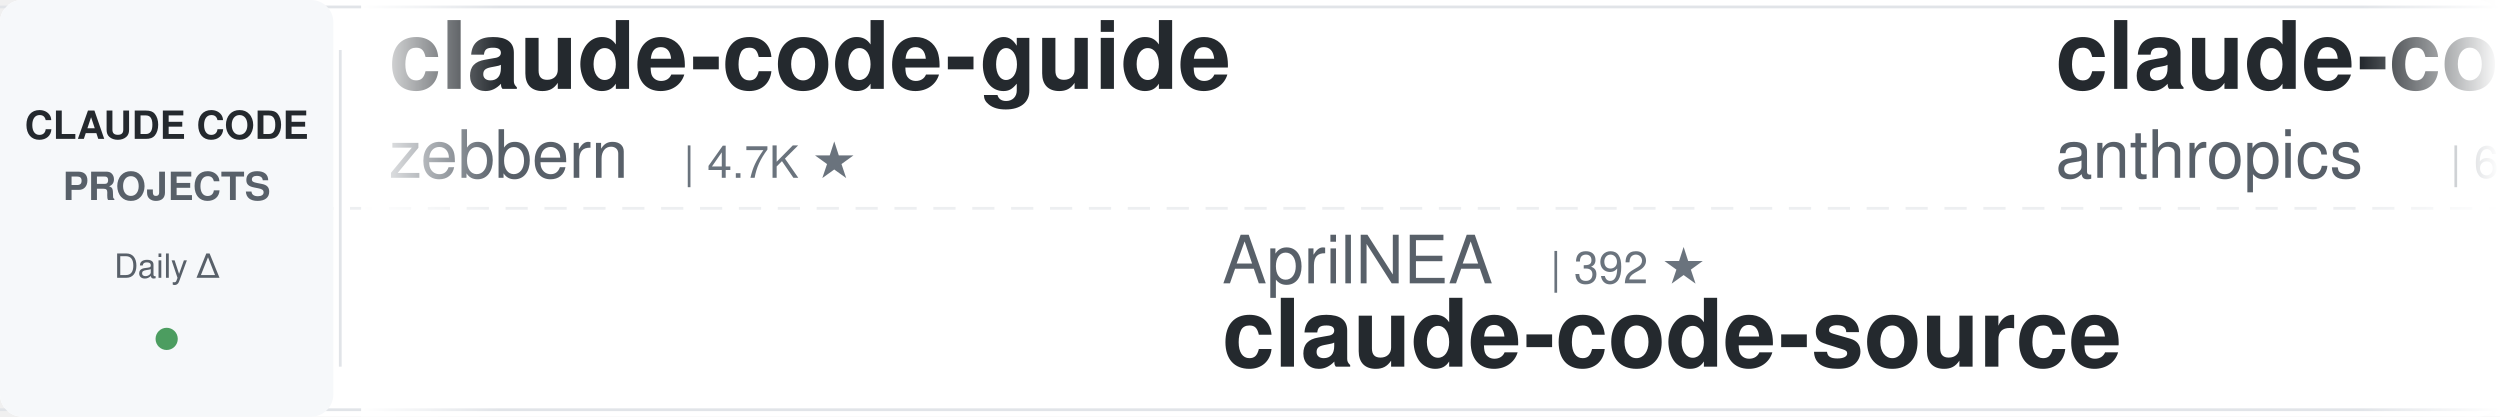
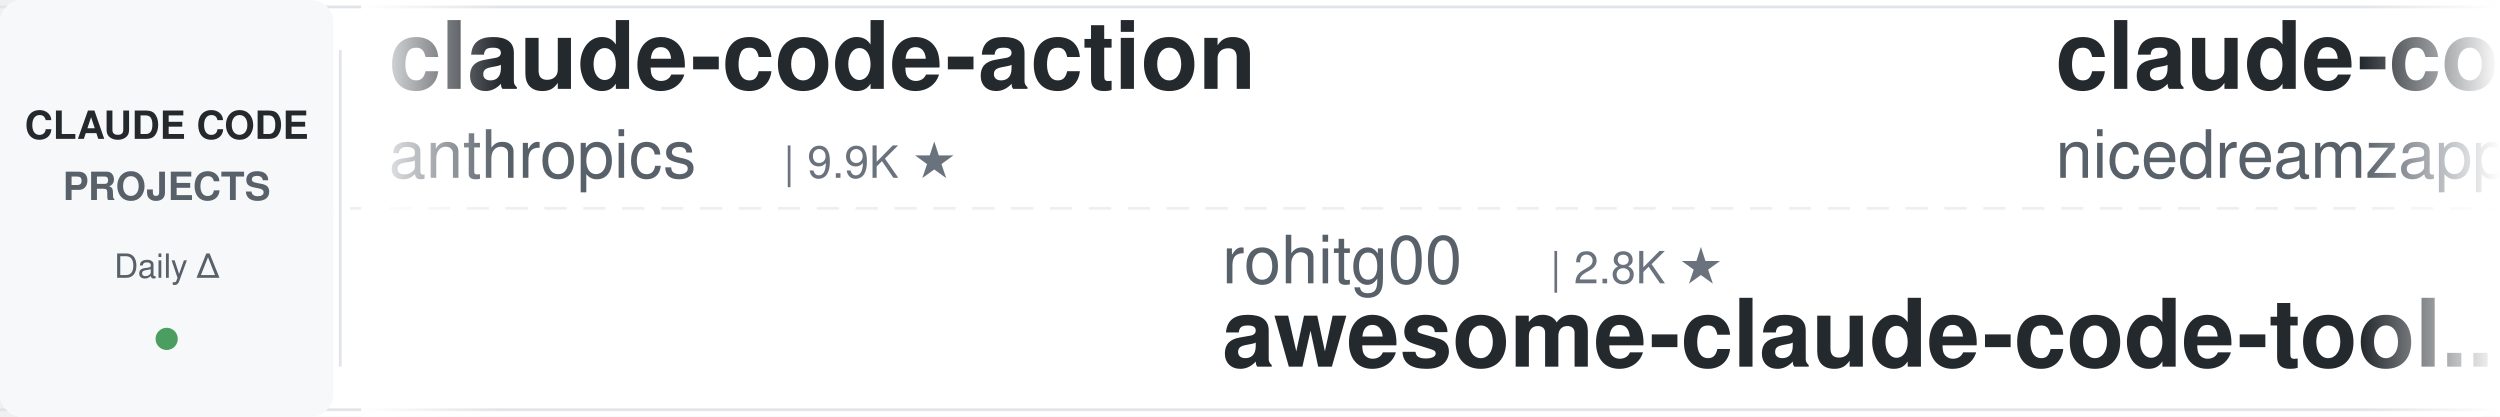
<svg xmlns="http://www.w3.org/2000/svg" width="900" height="150">
  <defs>
    <linearGradient id="leftFade" x1="0%" y1="0%" x2="100%" y2="0%">
      <stop offset="0%" style="stop-color:#ffffff;stop-opacity:1" />
      <stop offset="100%" style="stop-color:#ffffff;stop-opacity:0" />
    </linearGradient>
    <linearGradient id="rightFade" x1="0%" y1="0%" x2="100%" y2="0%">
      <stop offset="0%" style="stop-color:#ffffff;stop-opacity:0" />
      <stop offset="100%" style="stop-color:#ffffff;stop-opacity:1" />
    </linearGradient>
  </defs>
  <rect width="900" height="150" fill="#ffffff" rx="8" />
  <rect x="0" y="2" width="900" height="1" fill="#e1e4e8" />
  <rect x="0" y="147" width="900" height="1" fill="#e1e4e8" />
  <line x1="0" y1="75" x2="900" y2="75" stroke="#e1e4e8" stroke-width="1" stroke-dasharray="8 6" opacity="0.6" />
  <rect x="0" y="0" width="120" height="150" fill="#f6f8fa" rx="8" />
  <text x="60" y="50" font-family="-apple-system, BlinkMacSystemFont, 'Segoe UI', Helvetica, Arial, sans-serif" font-size="14" font-weight="600" fill="#24292e" text-anchor="middle">CLAUDE CODE</text>
  <text x="60" y="72" font-family="-apple-system, BlinkMacSystemFont, 'Segoe UI', Helvetica, Arial, sans-serif" font-size="14" font-weight="600" fill="#586069" text-anchor="middle">PROJECTS</text>
  <text x="60" y="100" font-family="-apple-system, BlinkMacSystemFont, 'Segoe UI', Helvetica, Arial, sans-serif" font-size="12" font-weight="500" fill="#586069" text-anchor="middle">Daily Δ</text>
  <circle cx="60" cy="122" r="4" fill="#22863a" opacity="0.8" />
  <rect x="122" y="18" width="1" height="114" fill="#e1e4e8" />
  <clipPath id="tickerClip">
    <rect x="130" y="0" width="770" height="150" />
  </clipPath>
  <g clip-path="url(#tickerClip)">
    <g id="tickerItems">
      <animateTransform attributeName="transform" attributeType="XML" type="translate" from="0 0" to="-3000 0" dur="54s" repeatCount="indefinite" />
      <g transform="translate(0, 0)">
-         <text x="140" y="32" font-family="-apple-system, BlinkMacSystemFont, 'Segoe UI', Helvetica, Arial, sans-serif" font-size="34" font-weight="600" fill="#24292e">claude-code-guide</text>
-         <text x="140" y="64" font-family="-apple-system, BlinkMacSystemFont, 'Segoe UI', Helvetica, Arial, sans-serif" font-size="24" font-weight="400" fill="#586069">zebbern</text>
-         <text x="246" y="64" font-family="-apple-system, BlinkMacSystemFont, 'Segoe UI', Helvetica, Arial, sans-serif" font-size="16" font-weight="500" fill="#6a737d">| 4.7K ★</text>
+         <text x="140" y="32" font-family="-apple-system, BlinkMacSystemFont, 'Segoe UI', Helvetica, Arial, sans-serif" font-size="34" font-weight="600" fill="#24292e">claude-code-action</text>
+         <text x="140" y="64" font-family="-apple-system, BlinkMacSystemFont, 'Segoe UI', Helvetica, Arial, sans-serif" font-size="24" font-weight="400" fill="#586069">anthropics</text>
+         <text x="282" y="64" font-family="-apple-system, BlinkMacSystemFont, 'Segoe UI', Helvetica, Arial, sans-serif" font-size="16" font-weight="500" fill="#6a737d">| 9.9K ★</text>
      </g>
      <g transform="translate(300, 0)">
-         <text x="140" y="102" font-family="-apple-system, BlinkMacSystemFont, 'Segoe UI', Helvetica, Arial, sans-serif" font-size="24" font-weight="400" fill="#586069">AprilNEA</text>
-         <text x="258" y="102" font-family="-apple-system, BlinkMacSystemFont, 'Segoe UI', Helvetica, Arial, sans-serif" font-size="16" font-weight="500" fill="#6a737d">| 392 ★</text>
-         <text x="140" y="132" font-family="-apple-system, BlinkMacSystemFont, 'Segoe UI', Helvetica, Arial, sans-serif" font-size="34" font-weight="600" fill="#24292e">claude-code-source</text>
+         <text x="140" y="102" font-family="-apple-system, BlinkMacSystemFont, 'Segoe UI', Helvetica, Arial, sans-serif" font-size="24" font-weight="400" fill="#586069">rohitg00</text>
+         <text x="258" y="102" font-family="-apple-system, BlinkMacSystemFont, 'Segoe UI', Helvetica, Arial, sans-serif" font-size="16" font-weight="500" fill="#6a737d">| 2.8K ★</text>
+         <text x="140" y="132" font-family="-apple-system, BlinkMacSystemFont, 'Segoe UI', Helvetica, Arial, sans-serif" font-size="34" font-weight="600" fill="#24292e">awesome-claude-code-tool...</text>
      </g>
      <g transform="translate(600, 0)">
-         <text x="140" y="32" font-family="-apple-system, BlinkMacSystemFont, 'Segoe UI', Helvetica, Arial, sans-serif" font-size="34" font-weight="600" fill="#24292e">claude-code-security-rev...</text>
-         <text x="140" y="64" font-family="-apple-system, BlinkMacSystemFont, 'Segoe UI', Helvetica, Arial, sans-serif" font-size="24" font-weight="400" fill="#586069">anthropics</text>
-         <text x="282" y="64" font-family="-apple-system, BlinkMacSystemFont, 'Segoe UI', Helvetica, Arial, sans-serif" font-size="16" font-weight="500" fill="#6a737d">| 6.8K ★</text>
+         <text x="140" y="32" font-family="-apple-system, BlinkMacSystemFont, 'Segoe UI', Helvetica, Arial, sans-serif" font-size="34" font-weight="600" fill="#24292e">claude-code-local</text>
+         <text x="140" y="64" font-family="-apple-system, BlinkMacSystemFont, 'Segoe UI', Helvetica, Arial, sans-serif" font-size="24" font-weight="400" fill="#586069">nicedreamzapp</text>
+         <text x="318" y="64" font-family="-apple-system, BlinkMacSystemFont, 'Segoe UI', Helvetica, Arial, sans-serif" font-size="16" font-weight="500" fill="#6a737d">| 3.5K ★</text>
      </g>
      <g transform="translate(900, 0)">
-         <text x="140" y="102" font-family="-apple-system, BlinkMacSystemFont, 'Segoe UI', Helvetica, Arial, sans-serif" font-size="24" font-weight="400" fill="#586069">Pimzino</text>
-         <text x="246" y="102" font-family="-apple-system, BlinkMacSystemFont, 'Segoe UI', Helvetica, Arial, sans-serif" font-size="16" font-weight="500" fill="#6a737d">| 3.9K ★</text>
-         <text x="140" y="132" font-family="-apple-system, BlinkMacSystemFont, 'Segoe UI', Helvetica, Arial, sans-serif" font-size="34" font-weight="600" fill="#24292e">claude-code-spec-workflo...</text>
+         <text x="140" y="102" font-family="-apple-system, BlinkMacSystemFont, 'Segoe UI', Helvetica, Arial, sans-serif" font-size="24" font-weight="400" fill="#586069">Cranot</text>
+         <text x="234" y="102" font-family="-apple-system, BlinkMacSystemFont, 'Segoe UI', Helvetica, Arial, sans-serif" font-size="16" font-weight="500" fill="#6a737d">| 2.9K ★</text>
+         <text x="140" y="132" font-family="-apple-system, BlinkMacSystemFont, 'Segoe UI', Helvetica, Arial, sans-serif" font-size="34" font-weight="600" fill="#24292e">claude-code-guide</text>
      </g>
      <g transform="translate(1200, 0)">
-         <text x="140" y="32" font-family="-apple-system, BlinkMacSystemFont, 'Segoe UI', Helvetica, Arial, sans-serif" font-size="34" font-weight="600" fill="#24292e">claude-code-showcase</text>
-         <text x="140" y="64" font-family="-apple-system, BlinkMacSystemFont, 'Segoe UI', Helvetica, Arial, sans-serif" font-size="24" font-weight="400" fill="#586069">ChrisWiles</text>
-         <text x="282" y="64" font-family="-apple-system, BlinkMacSystemFont, 'Segoe UI', Helvetica, Arial, sans-serif" font-size="16" font-weight="500" fill="#6a737d">| 6.1K ★</text>
+         <text x="140" y="32" font-family="-apple-system, BlinkMacSystemFont, 'Segoe UI', Helvetica, Arial, sans-serif" font-size="34" font-weight="600" fill="#24292e">claude-code-best-practic...</text>
+         <text x="140" y="64" font-family="-apple-system, BlinkMacSystemFont, 'Segoe UI', Helvetica, Arial, sans-serif" font-size="24" font-weight="400" fill="#586069">shanraisshan</text>
+         <text x="306" y="64" font-family="-apple-system, BlinkMacSystemFont, 'Segoe UI', Helvetica, Arial, sans-serif" font-size="16" font-weight="500" fill="#6a737d">| 69.0K ★</text>
      </g>
      <g transform="translate(1500, 0)">
-         <text x="140" y="102" font-family="-apple-system, BlinkMacSystemFont, 'Segoe UI', Helvetica, Arial, sans-serif" font-size="24" font-weight="400" fill="#586069">darcyegb</text>
-         <text x="258" y="102" font-family="-apple-system, BlinkMacSystemFont, 'Segoe UI', Helvetica, Arial, sans-serif" font-size="16" font-weight="500" fill="#6a737d">| 781 ★</text>
-         <text x="140" y="132" font-family="-apple-system, BlinkMacSystemFont, 'Segoe UI', Helvetica, Arial, sans-serif" font-size="34" font-weight="600" fill="#24292e">ClaudeCodeAgents</text>
+         <text x="140" y="102" font-family="-apple-system, BlinkMacSystemFont, 'Segoe UI', Helvetica, Arial, sans-serif" font-size="24" font-weight="400" fill="#586069">OneRedOak</text>
+         <text x="270" y="102" font-family="-apple-system, BlinkMacSystemFont, 'Segoe UI', Helvetica, Arial, sans-serif" font-size="16" font-weight="500" fill="#6a737d">| 3.9K ★</text>
+         <text x="140" y="132" font-family="-apple-system, BlinkMacSystemFont, 'Segoe UI', Helvetica, Arial, sans-serif" font-size="34" font-weight="600" fill="#24292e">claude-code-workflows</text>
      </g>
      <g transform="translate(1800, 0)">
-         <text x="140" y="32" font-family="-apple-system, BlinkMacSystemFont, 'Segoe UI', Helvetica, Arial, sans-serif" font-size="34" font-weight="600" fill="#24292e">claude_codex_bridge</text>
-         <text x="140" y="64" font-family="-apple-system, BlinkMacSystemFont, 'Segoe UI', Helvetica, Arial, sans-serif" font-size="24" font-weight="400" fill="#586069">SeemSeam</text>
-         <text x="258" y="64" font-family="-apple-system, BlinkMacSystemFont, 'Segoe UI', Helvetica, Arial, sans-serif" font-size="16" font-weight="500" fill="#6a737d">| 3.6K ★</text>
+         <text x="140" y="32" font-family="-apple-system, BlinkMacSystemFont, 'Segoe UI', Helvetica, Arial, sans-serif" font-size="34" font-weight="600" fill="#24292e">claude-code-hooks-master...</text>
+         <text x="140" y="64" font-family="-apple-system, BlinkMacSystemFont, 'Segoe UI', Helvetica, Arial, sans-serif" font-size="24" font-weight="400" fill="#586069">disler</text>
+         <text x="234" y="64" font-family="-apple-system, BlinkMacSystemFont, 'Segoe UI', Helvetica, Arial, sans-serif" font-size="16" font-weight="500" fill="#6a737d">| 4.0K ★</text>
      </g>
      <g transform="translate(2100, 0)">
-         <text x="140" y="102" font-family="-apple-system, BlinkMacSystemFont, 'Segoe UI', Helvetica, Arial, sans-serif" font-size="24" font-weight="400" fill="#586069">ding113</text>
-         <text x="246" y="102" font-family="-apple-system, BlinkMacSystemFont, 'Segoe UI', Helvetica, Arial, sans-serif" font-size="16" font-weight="500" fill="#6a737d">| 3.4K ★</text>
-         <text x="140" y="132" font-family="-apple-system, BlinkMacSystemFont, 'Segoe UI', Helvetica, Arial, sans-serif" font-size="34" font-weight="600" fill="#24292e">claude-code-hub</text>
+         <text x="140" y="102" font-family="-apple-system, BlinkMacSystemFont, 'Segoe UI', Helvetica, Arial, sans-serif" font-size="24" font-weight="400" fill="#586069">repowise-dev</text>
+         <text x="306" y="102" font-family="-apple-system, BlinkMacSystemFont, 'Segoe UI', Helvetica, Arial, sans-serif" font-size="16" font-weight="500" fill="#6a737d">| 1.2K ★</text>
+         <text x="140" y="132" font-family="-apple-system, BlinkMacSystemFont, 'Segoe UI', Helvetica, Arial, sans-serif" font-size="34" font-weight="600" fill="#24292e">claude-code-prompts</text>
      </g>
      <g transform="translate(2400, 0)">
-         <text x="140" y="32" font-family="-apple-system, BlinkMacSystemFont, 'Segoe UI', Helvetica, Arial, sans-serif" font-size="34" font-weight="600" fill="#24292e">learn-claude-code</text>
-         <text x="140" y="64" font-family="-apple-system, BlinkMacSystemFont, 'Segoe UI', Helvetica, Arial, sans-serif" font-size="24" font-weight="400" fill="#586069">shareAI-lab</text>
-         <text x="294" y="64" font-family="-apple-system, BlinkMacSystemFont, 'Segoe UI', Helvetica, Arial, sans-serif" font-size="16" font-weight="500" fill="#6a737d">| 80.2K ★</text>
+         <text x="140" y="32" font-family="-apple-system, BlinkMacSystemFont, 'Segoe UI', Helvetica, Arial, sans-serif" font-size="34" font-weight="600" fill="#24292e">claude-code-source</text>
+         <text x="140" y="64" font-family="-apple-system, BlinkMacSystemFont, 'Segoe UI', Helvetica, Arial, sans-serif" font-size="24" font-weight="400" fill="#586069">hangsman</text>
+         <text x="258" y="64" font-family="-apple-system, BlinkMacSystemFont, 'Segoe UI', Helvetica, Arial, sans-serif" font-size="16" font-weight="500" fill="#6a737d">| 800 ★</text>
      </g>
      <g transform="translate(2700, 0)">
-         <text x="140" y="102" font-family="-apple-system, BlinkMacSystemFont, 'Segoe UI', Helvetica, Arial, sans-serif" font-size="24" font-weight="400" fill="#586069">kodu-ai</text>
-         <text x="246" y="102" font-family="-apple-system, BlinkMacSystemFont, 'Segoe UI', Helvetica, Arial, sans-serif" font-size="16" font-weight="500" fill="#6a737d">| 5.2K ★</text>
-         <text x="140" y="132" font-family="-apple-system, BlinkMacSystemFont, 'Segoe UI', Helvetica, Arial, sans-serif" font-size="34" font-weight="600" fill="#24292e">claude-coder</text>
+         <text x="140" y="102" font-family="-apple-system, BlinkMacSystemFont, 'Segoe UI', Helvetica, Arial, sans-serif" font-size="24" font-weight="400" fill="#586069">AICoderTudou</text>
+         <text x="306" y="102" font-family="-apple-system, BlinkMacSystemFont, 'Segoe UI', Helvetica, Arial, sans-serif" font-size="16" font-weight="500" fill="#6a737d">| 494 ★</text>
+         <text x="140" y="132" font-family="-apple-system, BlinkMacSystemFont, 'Segoe UI', Helvetica, Arial, sans-serif" font-size="34" font-weight="600" fill="#24292e">claude-code-tudou</text>
      </g>
      <g transform="translate(3000, 0)">
-         <text x="140" y="32" font-family="-apple-system, BlinkMacSystemFont, 'Segoe UI', Helvetica, Arial, sans-serif" font-size="34" font-weight="600" fill="#24292e">claude-code-guide</text>
-         <text x="140" y="64" font-family="-apple-system, BlinkMacSystemFont, 'Segoe UI', Helvetica, Arial, sans-serif" font-size="24" font-weight="400" fill="#586069">zebbern</text>
-         <text x="246" y="64" font-family="-apple-system, BlinkMacSystemFont, 'Segoe UI', Helvetica, Arial, sans-serif" font-size="16" font-weight="500" fill="#6a737d">| 4.7K ★</text>
+         <text x="140" y="32" font-family="-apple-system, BlinkMacSystemFont, 'Segoe UI', Helvetica, Arial, sans-serif" font-size="34" font-weight="600" fill="#24292e">claude-code-action</text>
+         <text x="140" y="64" font-family="-apple-system, BlinkMacSystemFont, 'Segoe UI', Helvetica, Arial, sans-serif" font-size="24" font-weight="400" fill="#586069">anthropics</text>
+         <text x="282" y="64" font-family="-apple-system, BlinkMacSystemFont, 'Segoe UI', Helvetica, Arial, sans-serif" font-size="16" font-weight="500" fill="#6a737d">| 9.9K ★</text>
      </g>
      <g transform="translate(3300, 0)">
-         <text x="140" y="102" font-family="-apple-system, BlinkMacSystemFont, 'Segoe UI', Helvetica, Arial, sans-serif" font-size="24" font-weight="400" fill="#586069">AprilNEA</text>
-         <text x="258" y="102" font-family="-apple-system, BlinkMacSystemFont, 'Segoe UI', Helvetica, Arial, sans-serif" font-size="16" font-weight="500" fill="#6a737d">| 392 ★</text>
-         <text x="140" y="132" font-family="-apple-system, BlinkMacSystemFont, 'Segoe UI', Helvetica, Arial, sans-serif" font-size="34" font-weight="600" fill="#24292e">claude-code-source</text>
+         <text x="140" y="102" font-family="-apple-system, BlinkMacSystemFont, 'Segoe UI', Helvetica, Arial, sans-serif" font-size="24" font-weight="400" fill="#586069">rohitg00</text>
+         <text x="258" y="102" font-family="-apple-system, BlinkMacSystemFont, 'Segoe UI', Helvetica, Arial, sans-serif" font-size="16" font-weight="500" fill="#6a737d">| 2.8K ★</text>
+         <text x="140" y="132" font-family="-apple-system, BlinkMacSystemFont, 'Segoe UI', Helvetica, Arial, sans-serif" font-size="34" font-weight="600" fill="#24292e">awesome-claude-code-tool...</text>
      </g>
      <g transform="translate(3600, 0)">
-         <text x="140" y="32" font-family="-apple-system, BlinkMacSystemFont, 'Segoe UI', Helvetica, Arial, sans-serif" font-size="34" font-weight="600" fill="#24292e">claude-code-security-rev...</text>
-         <text x="140" y="64" font-family="-apple-system, BlinkMacSystemFont, 'Segoe UI', Helvetica, Arial, sans-serif" font-size="24" font-weight="400" fill="#586069">anthropics</text>
-         <text x="282" y="64" font-family="-apple-system, BlinkMacSystemFont, 'Segoe UI', Helvetica, Arial, sans-serif" font-size="16" font-weight="500" fill="#6a737d">| 6.8K ★</text>
+         <text x="140" y="32" font-family="-apple-system, BlinkMacSystemFont, 'Segoe UI', Helvetica, Arial, sans-serif" font-size="34" font-weight="600" fill="#24292e">claude-code-local</text>
+         <text x="140" y="64" font-family="-apple-system, BlinkMacSystemFont, 'Segoe UI', Helvetica, Arial, sans-serif" font-size="24" font-weight="400" fill="#586069">nicedreamzapp</text>
+         <text x="318" y="64" font-family="-apple-system, BlinkMacSystemFont, 'Segoe UI', Helvetica, Arial, sans-serif" font-size="16" font-weight="500" fill="#6a737d">| 3.5K ★</text>
      </g>
      <g transform="translate(3900, 0)">
-         <text x="140" y="102" font-family="-apple-system, BlinkMacSystemFont, 'Segoe UI', Helvetica, Arial, sans-serif" font-size="24" font-weight="400" fill="#586069">Pimzino</text>
-         <text x="246" y="102" font-family="-apple-system, BlinkMacSystemFont, 'Segoe UI', Helvetica, Arial, sans-serif" font-size="16" font-weight="500" fill="#6a737d">| 3.9K ★</text>
-         <text x="140" y="132" font-family="-apple-system, BlinkMacSystemFont, 'Segoe UI', Helvetica, Arial, sans-serif" font-size="34" font-weight="600" fill="#24292e">claude-code-spec-workflo...</text>
+         <text x="140" y="102" font-family="-apple-system, BlinkMacSystemFont, 'Segoe UI', Helvetica, Arial, sans-serif" font-size="24" font-weight="400" fill="#586069">Cranot</text>
+         <text x="234" y="102" font-family="-apple-system, BlinkMacSystemFont, 'Segoe UI', Helvetica, Arial, sans-serif" font-size="16" font-weight="500" fill="#6a737d">| 2.9K ★</text>
+         <text x="140" y="132" font-family="-apple-system, BlinkMacSystemFont, 'Segoe UI', Helvetica, Arial, sans-serif" font-size="34" font-weight="600" fill="#24292e">claude-code-guide</text>
      </g>
    </g>
  </g>
  <rect x="130" y="0" width="50" height="150" fill="url(#leftFade)" />
  <rect x="850" y="0" width="50" height="150" fill="url(#rightFade)" />
</svg>
